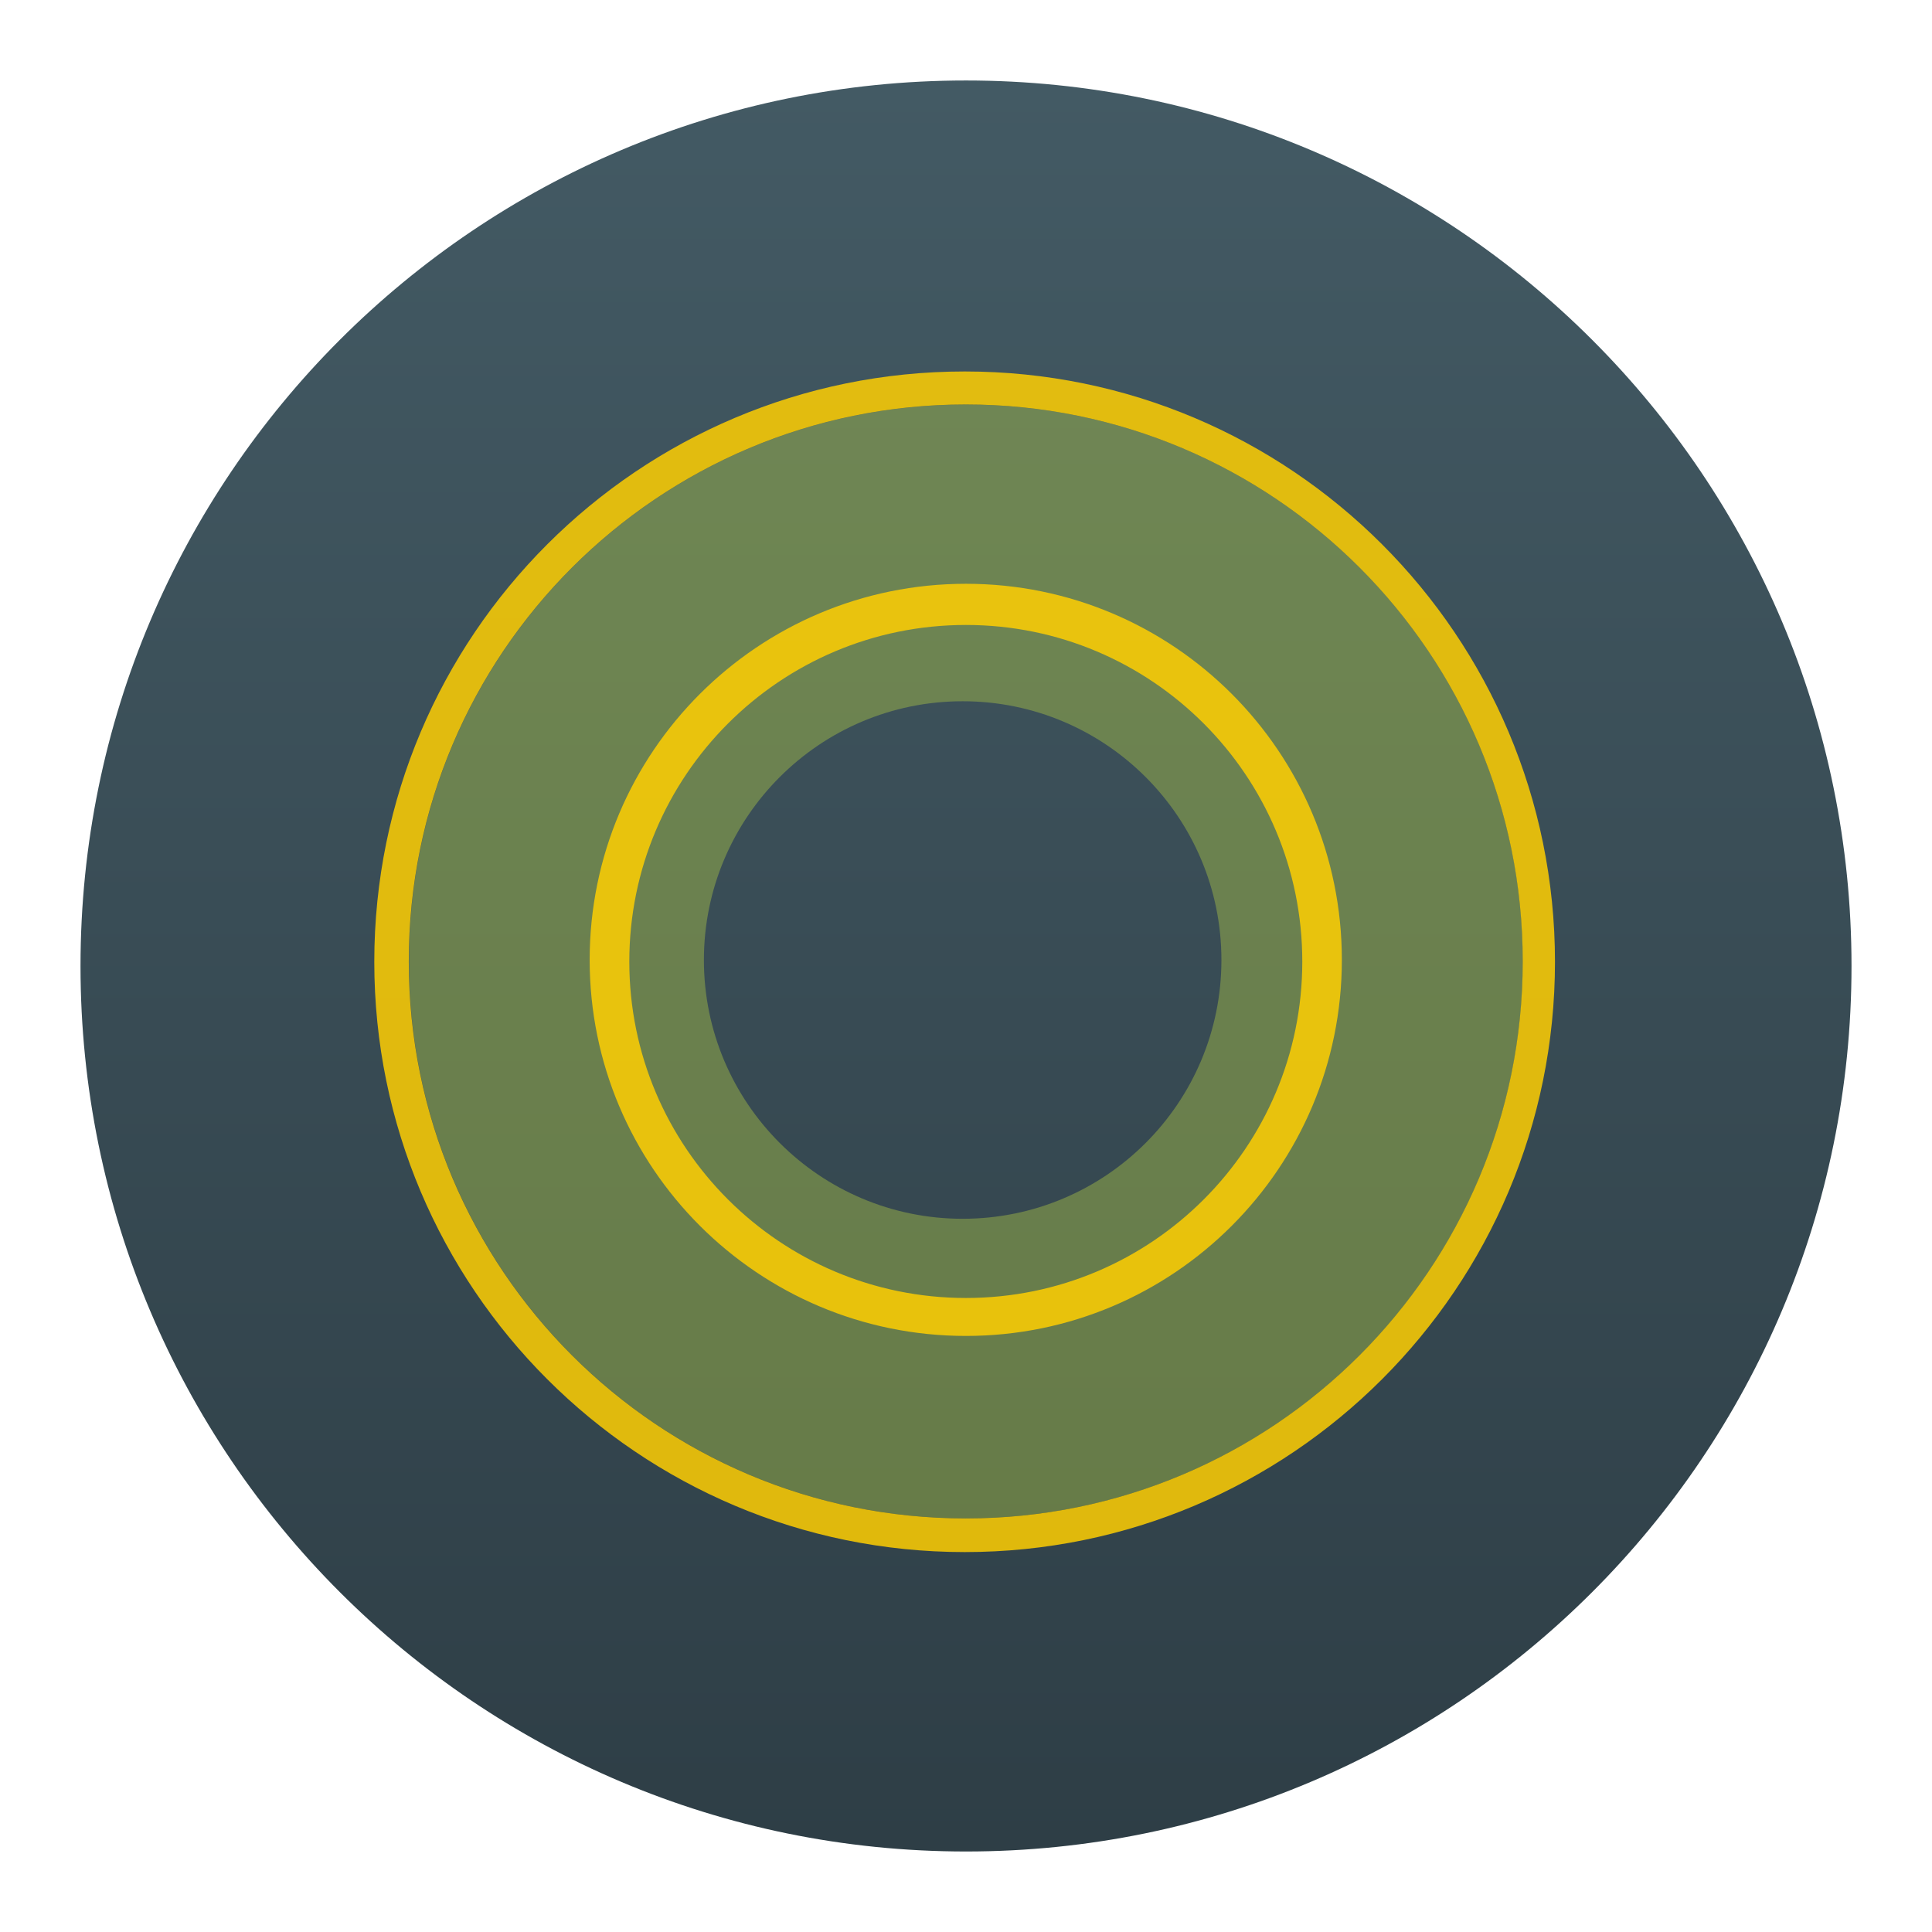
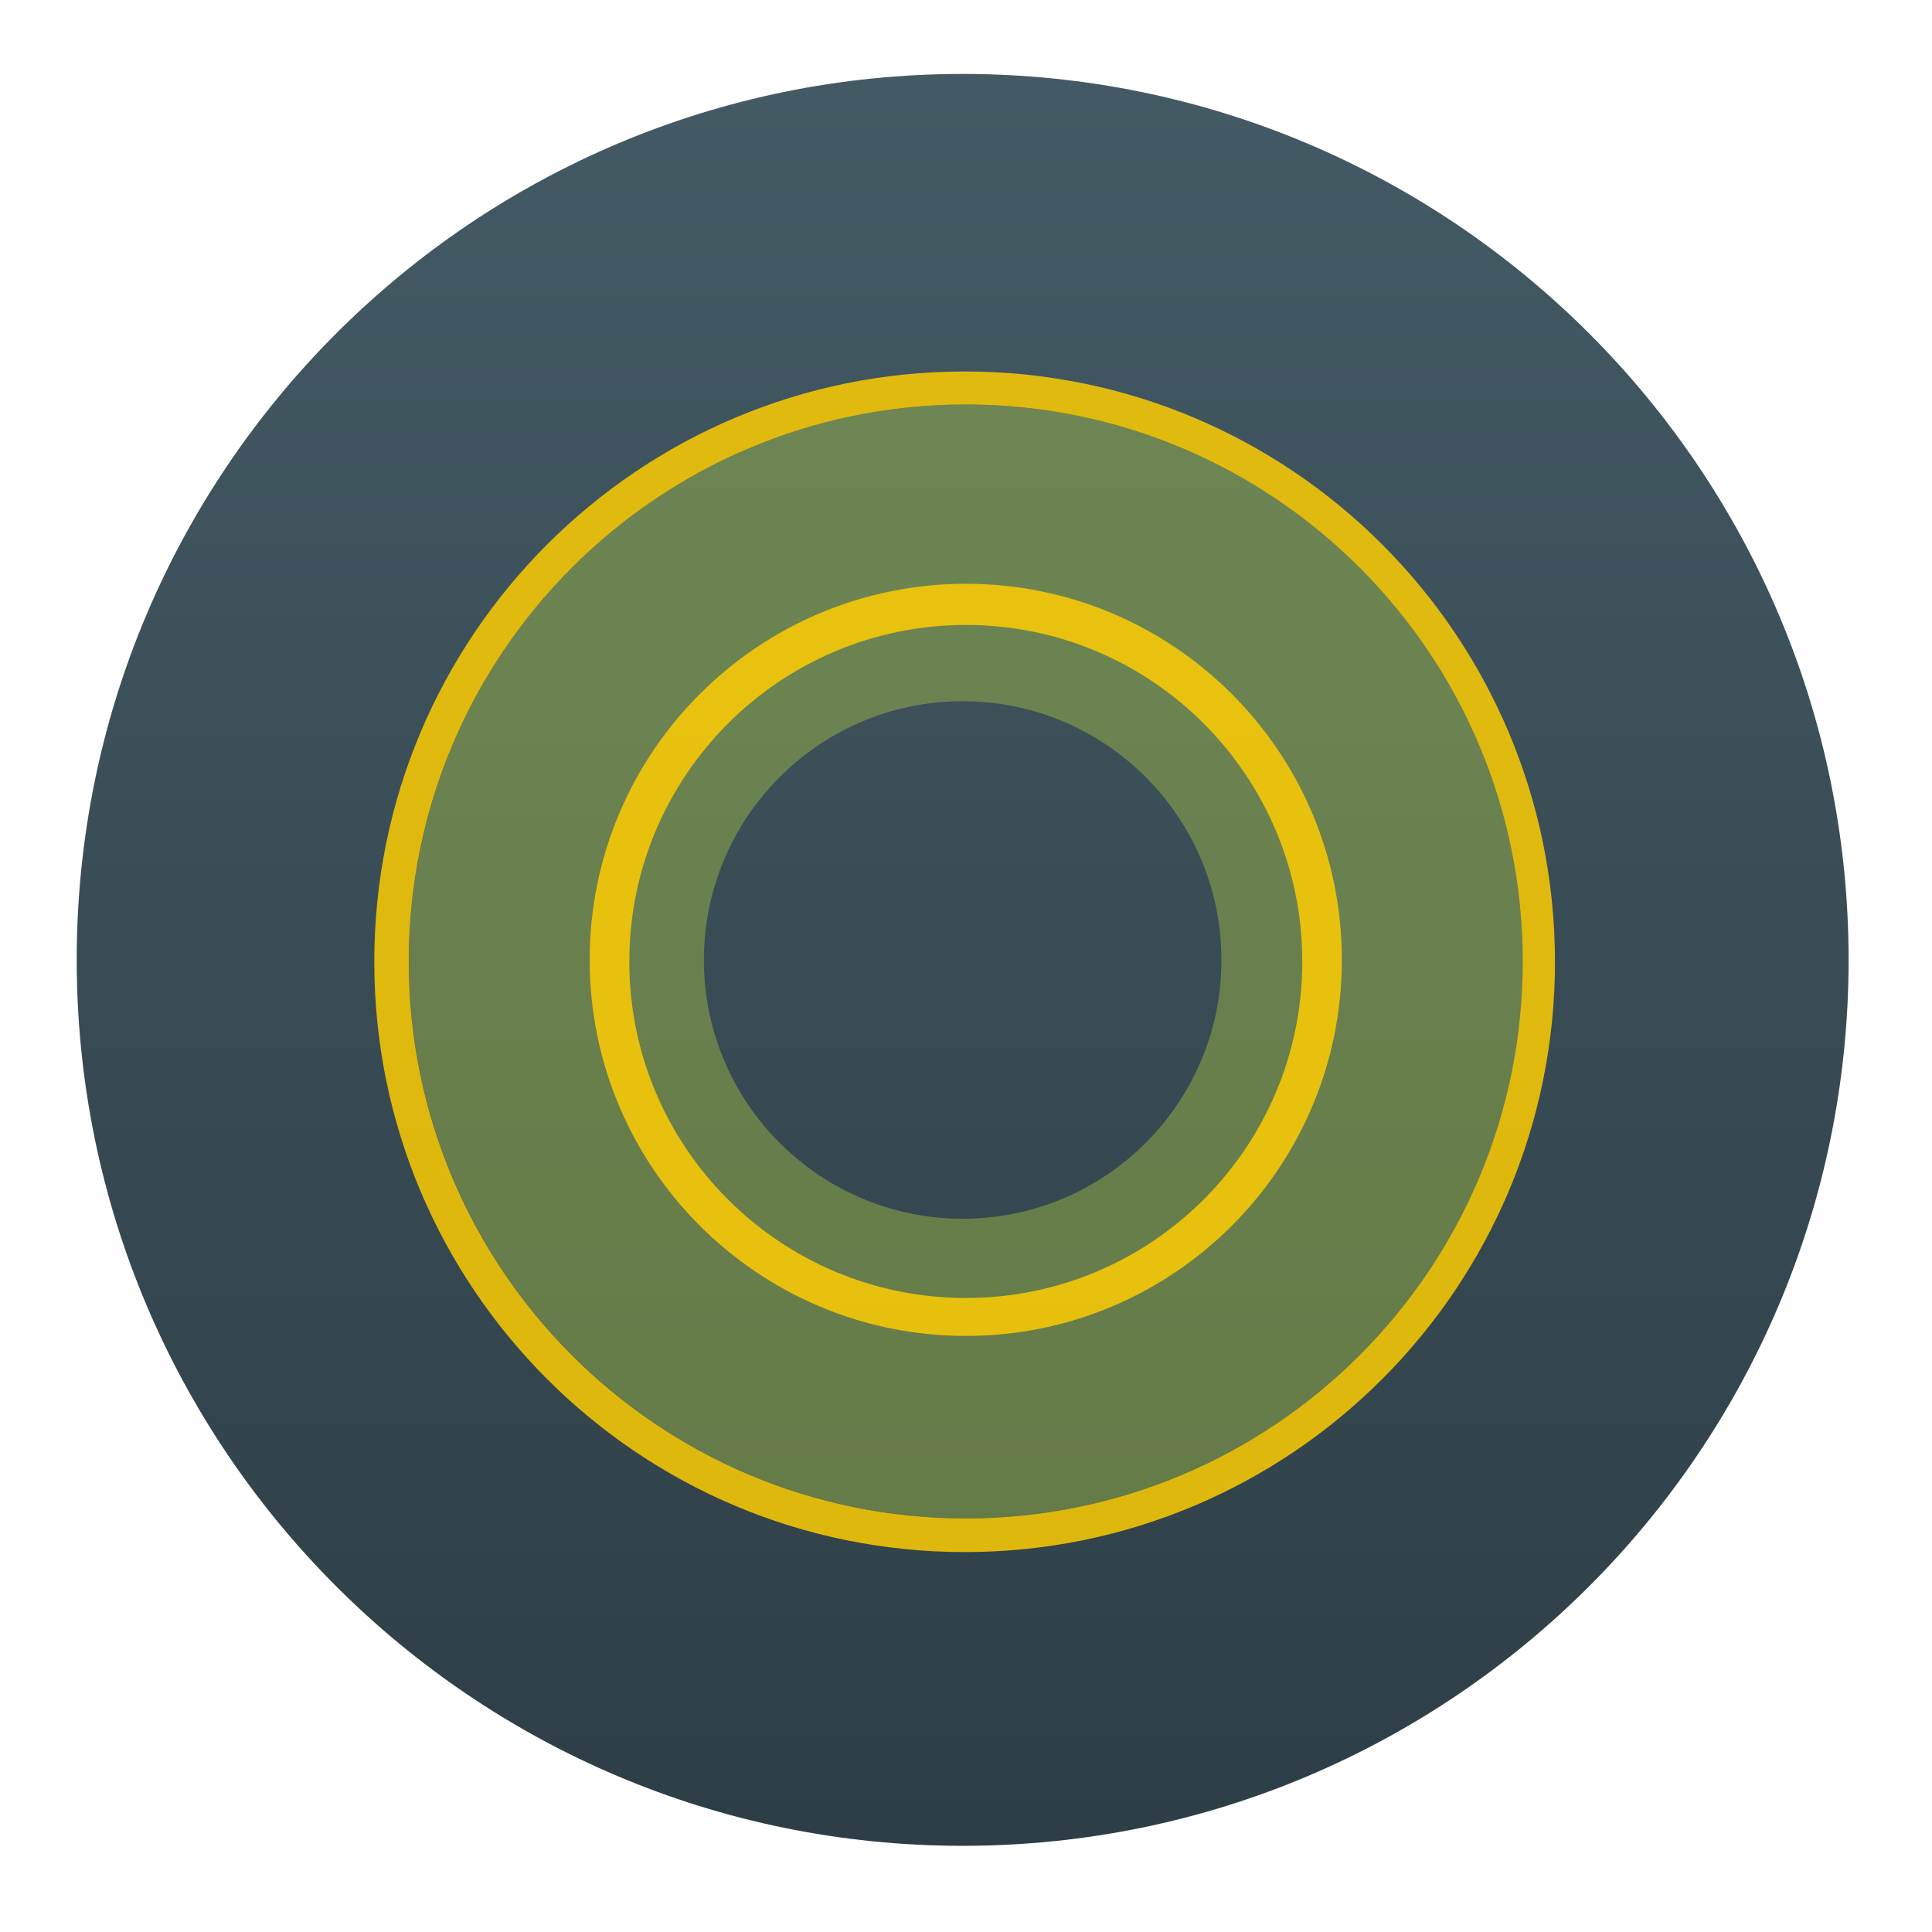
- <svg xmlns="http://www.w3.org/2000/svg" xmlns:ns2="http://www.openswatchbook.org/uri/2009/osb" xmlns:xlink="http://www.w3.org/1999/xlink" width="48" height="48" id="svg5453" version="1.1">
-   <defs id="defs5455">
-     <linearGradient xlink:href="#linearGradient4191" id="linearGradient4174" x1="409.571" y1="543.798" x2="409.571" y2="503.798" gradientUnits="userSpaceOnUse" gradientTransform="matrix(0.9451726,0,0,0.9451726,22.30382,28.42729)" />
-     <linearGradient ns2:paint="gradient" id="linearGradient4207">
-       <stop id="stop3371" offset="0" style="stop-color:#3498db;stop-opacity:1;" />
-       <stop id="stop3373" offset="1" style="stop-color:#3498db;stop-opacity:0;" />
-     </linearGradient>
-     <style type="text/css" id="current-color-scheme">.ColorScheme-Text {
-         color:#31363b;
-       }
-       .ColorScheme-Background{
-         color:#eff0f1;
-       }
-       .ColorScheme-ViewText {
-         color:#31363b;
-       }
-       .ColorScheme-ViewBackground{
-         color:#fcfcfc;
-       }
-       .ColorScheme-ViewHover {
-         color:#3daee9;
-       }
-       .ColorScheme-ViewFocus{
-         color:#3daee9;
-       }
-       .ColorScheme-ButtonText {
-         color:#31363b;
-       }
-       .ColorScheme-ButtonBackground{
-         color:#eff0f1;
-       }
-       .ColorScheme-ButtonHover {
-         color:#3daee9;
-       }
-       .ColorScheme-ButtonFocus{
-         color:#3daee9;
-       }</style>
-     <style type="text/css" id="current-color-scheme-8">.ColorScheme-Text {
-         color:#31363b;
-       }
-       .ColorScheme-Background{
-         color:#eff0f1;
-       }
-       .ColorScheme-ViewText {
-         color:#31363b;
-       }
-       .ColorScheme-ViewBackground{
-         color:#fcfcfc;
-       }
-       .ColorScheme-ViewHover {
-         color:#3daee9;
-       }
-       .ColorScheme-ViewFocus{
-         color:#3daee9;
-       }
-       .ColorScheme-ButtonText {
-         color:#31363b;
-       }
-       .ColorScheme-ButtonBackground{
-         color:#eff0f1;
-       }
-       .ColorScheme-ButtonHover {
-         color:#3daee9;
-       }
-       .ColorScheme-ButtonFocus{
-         color:#3daee9;
-       }</style>
-     <style type="text/css" id="current-color-scheme-7">.ColorScheme-Text {
-         color:#31363b;
-       }
-       .ColorScheme-Background{
-         color:#eff0f1;
-       }
-       .ColorScheme-ViewText {
-         color:#31363b;
-       }
-       .ColorScheme-ViewBackground{
-         color:#fcfcfc;
-       }
-       .ColorScheme-ViewHover {
-         color:#3daee9;
-       }
-       .ColorScheme-ViewFocus{
-         color:#3daee9;
-       }
-       .ColorScheme-ButtonText {
-         color:#31363b;
-       }
-       .ColorScheme-ButtonBackground{
-         color:#eff0f1;
-       }
-       .ColorScheme-ButtonHover {
-         color:#3daee9;
-       }
-       .ColorScheme-ButtonFocus{
-         color:#3daee9;
-       }</style>
-     <style type="text/css" id="current-color-scheme-0">.ColorScheme-Text {
-         color:#31363b;
-       }
-       .ColorScheme-Background{
-         color:#eff0f1;
-       }
-       .ColorScheme-ViewText {
-         color:#31363b;
-       }
-       .ColorScheme-ViewBackground{
-         color:#fcfcfc;
-       }
-       .ColorScheme-ViewHover {
-         color:#3daee9;
-       }
-       .ColorScheme-ViewFocus{
-         color:#3daee9;
-       }
-       .ColorScheme-ButtonText {
-         color:#31363b;
-       }
-       .ColorScheme-ButtonBackground{
-         color:#eff0f1;
-       }
-       .ColorScheme-ButtonHover {
-         color:#3daee9;
-       }
-       .ColorScheme-ButtonFocus{
-         color:#3daee9;
-       }</style>
-     <style type="text/css" id="current-color-scheme-8-6">.ColorScheme-Text {
-         color:#31363b;
-       }
-       .ColorScheme-Background{
-         color:#eff0f1;
-       }
-       .ColorScheme-ViewText {
-         color:#31363b;
-       }
-       .ColorScheme-ViewBackground{
-         color:#fcfcfc;
-       }
-       .ColorScheme-ViewHover {
-         color:#3daee9;
-       }
-       .ColorScheme-ViewFocus{
-         color:#3daee9;
-       }
-       .ColorScheme-ButtonText {
-         color:#31363b;
-       }
-       .ColorScheme-ButtonBackground{
-         color:#eff0f1;
-       }
-       .ColorScheme-ButtonHover {
-         color:#3daee9;
-       }
-       .ColorScheme-ButtonFocus{
-         color:#3daee9;
-       }</style>
-     <style type="text/css" id="current-color-scheme-7-6">.ColorScheme-Text {
-         color:#31363b;
-       }
-       .ColorScheme-Background{
-         color:#eff0f1;
-       }
-       .ColorScheme-ViewText {
-         color:#31363b;
-       }
-       .ColorScheme-ViewBackground{
-         color:#fcfcfc;
-       }
-       .ColorScheme-ViewHover {
-         color:#3daee9;
-       }
-       .ColorScheme-ViewFocus{
-         color:#3daee9;
-       }
-       .ColorScheme-ButtonText {
-         color:#31363b;
-       }
-       .ColorScheme-ButtonBackground{
-         color:#eff0f1;
-       }
-       .ColorScheme-ButtonHover {
-         color:#3daee9;
-       }
-       .ColorScheme-ButtonFocus{
-         color:#3daee9;
-       }</style>
-     <style type="text/css" id="current-color-scheme-4">.ColorScheme-Text {
-         color:#31363b;
-       }
-       .ColorScheme-Background{
-         color:#eff0f1;
-       }
-       .ColorScheme-ViewText {
-         color:#31363b;
-       }
-       .ColorScheme-ViewBackground{
-         color:#fcfcfc;
-       }
-       .ColorScheme-ViewHover {
-         color:#3daee9;
-       }
-       .ColorScheme-ViewFocus{
-         color:#3daee9;
-       }
-       .ColorScheme-ButtonText {
-         color:#31363b;
-       }
-       .ColorScheme-ButtonBackground{
-         color:#eff0f1;
-       }
-       .ColorScheme-ButtonHover {
-         color:#3daee9;
-       }
-       .ColorScheme-ButtonFocus{
-         color:#3daee9;
-       }</style>
-     <style type="text/css" id="current-color-scheme-8-0">.ColorScheme-Text {
-         color:#31363b;
-       }
-       .ColorScheme-Background{
-         color:#eff0f1;
-       }
-       .ColorScheme-ViewText {
-         color:#31363b;
-       }
-       .ColorScheme-ViewBackground{
-         color:#fcfcfc;
-       }
-       .ColorScheme-ViewHover {
-         color:#3daee9;
-       }
-       .ColorScheme-ViewFocus{
-         color:#3daee9;
-       }
-       .ColorScheme-ButtonText {
-         color:#31363b;
-       }
-       .ColorScheme-ButtonBackground{
-         color:#eff0f1;
-       }
-       .ColorScheme-ButtonHover {
-         color:#3daee9;
-       }
-       .ColorScheme-ButtonFocus{
-         color:#3daee9;
-       }</style>
-     <style type="text/css" id="current-color-scheme-7-7">.ColorScheme-Text {
-         color:#31363b;
-       }
-       .ColorScheme-Background{
-         color:#eff0f1;
-       }
-       .ColorScheme-ViewText {
-         color:#31363b;
-       }
-       .ColorScheme-ViewBackground{
-         color:#fcfcfc;
-       }
-       .ColorScheme-ViewHover {
-         color:#3daee9;
-       }
-       .ColorScheme-ViewFocus{
-         color:#3daee9;
-       }
-       .ColorScheme-ButtonText {
-         color:#31363b;
-       }
-       .ColorScheme-ButtonBackground{
-         color:#eff0f1;
-       }
-       .ColorScheme-ButtonHover {
-         color:#3daee9;
-       }
-       .ColorScheme-ButtonFocus{
-         color:#3daee9;
-       }</style>
-     <clipPath id="clipPath-097322657">
-       <g id="g4210" transform="translate(0,-1004.362)">
-         <path id="path4212" fill="#1890d0" transform="matrix(15.33333,0,0,11.5,415,878.8622)" d="m -24 13 c 0 1.105 -0.672 2 -1.5 2 -0.828 0 -1.5 -0.895 -1.5 -2 0 -1.105 0.672 -2 1.5 -2 0.828 0 1.5 0.895 1.5 2 z" />
-       </g>
-     </clipPath>
-     <linearGradient id="linearGradient4191">
-       <stop style="stop-color:#2e3e46;stop-opacity:1" offset="0" id="stop4193" />
-       <stop style="stop-color:#435a64;stop-opacity:1" offset="1" id="stop4195" />
+ <svg xmlns="http://www.w3.org/2000/svg" style="clip-rule:evenodd;fill-rule:evenodd;stroke-linejoin:round;stroke-miterlimit:1.414" version="1.1" viewBox="0 0 48 48">
+   <circle cx="23.917" cy="23.848" r="22.011" style="fill:url(#_Linear1)" />
+   <path d="m23.997 10.049c-7.643 0-13.837 6.196-13.837 13.838 0 7.643 6.196 13.837 13.837 13.837 7.644 0 13.838-6.196 13.838-13.837s-6.196-13.838-13.838-13.838m-0.08 7.373c3.549 0 6.429 2.876 6.429 6.429 0 3.548-2.876 6.428-6.429 6.428-3.549 0-6.429-2.88-6.429-6.428 0-3.549 2.88-6.429 6.429-6.429" style="fill-opacity:.38;fill-rule:nonzero;fill:#b9d543" />
+   <path d="m23.969 9.229c-8.102 0-14.67 6.566-14.67 14.667 0 8.099 6.568 14.665 14.67 14.665 8.098 0 14.664-6.566 14.664-14.665 0-8.101-6.566-14.667-14.664-14.667zm0.025 0.82c7.643 0 13.838 6.196 13.838 13.838 0 7.643-6.196 13.838-13.838 13.838-7.643 0-13.838-6.197-13.838-13.838s6.197-13.838 13.838-13.838zm4e-3 4.455c-5.16 0-9.348 4.182-9.348 9.344 0 5.16 4.187 9.343 9.348 9.343 5.16 0 9.34-4.182 9.34-9.343s-4.179-9.344-9.34-9.344zm0 1.023c4.615 0 8.357 3.745 8.357 8.364 0 4.614-3.742 8.357-8.357 8.357s-8.363-3.743-8.363-8.357c0-4.615 3.744-8.364 8.363-8.364z" style="fill-opacity:.84;fill-rule:nonzero;fill:#ffce02" />
+   <defs>
+     <linearGradient id="_Linear1" x2="1" gradientTransform="matrix(2.69557e-15,-44.0221,44.0221,2.69558e-15,25.0177,45.8587)" gradientUnits="userSpaceOnUse">
+       <stop style="stop-color:#2e3e46" offset="0" />
+       <stop style="stop-color:#435a64" offset="1" />
    </linearGradient>
  </defs>
-   <g id="layer1" transform="translate(-384.5714,-499.798)">
-     <g id="g4441" transform="matrix(1.163809,0,0,1.163809,-66.81466,-85.46386)">
-       <rect ry="18.903" y="504.603" x="389.571" height="37.807" width="37.807" id="rect4166" style="opacity:1;fill:url(#linearGradient4174);fill-opacity:1;stroke:none;stroke-width:2.567;stroke-miterlimit:4;stroke-dasharray:none;stroke-opacity:0.55" />
-       <path id="path4252" d="m 408.472,511.52 c -6.568,0 -11.89,5.324 -11.89,11.89 0,6.568 5.324,11.89 11.89,11.89 6.568,0 11.89,-5.324 11.89,-11.89 0,-6.565 -5.324,-11.89 -11.89,-11.89 m -0.069,6.335 c 3.049,0 5.524,2.471 5.524,5.524 0,3.049 -2.471,5.524 -5.524,5.524 -3.049,0 -5.524,-2.475 -5.524,-5.524 0,-3.049 2.475,-5.524 5.524,-5.524 m 0,0" style="fill:#b9d543;fill-opacity:0.388;fill-rule:nonzero;stroke:none;stroke-width:0.84" />
-       <path style="fill:#ffce02;fill-opacity:0.847;fill-rule:nonzero;stroke:none;stroke-width:0.978" d="M 23.969 9.229 C 15.867 9.229 9.299 15.795 9.299 23.896 C 9.299 31.995 15.867 38.561 23.969 38.561 C 32.067 38.561 38.633 31.995 38.633 23.896 C 38.633 15.795 32.067 9.229 23.969 9.229 z M 23.994 10.049 C 31.637 10.049 37.832 16.245 37.832 23.887 C 37.832 31.53 31.636 37.725 23.994 37.725 C 16.351 37.725 10.156 31.528 10.156 23.887 C 10.156 16.246 16.353 10.049 23.994 10.049 z M 23.998 14.504 C 18.838 14.504 14.65 18.686 14.65 23.848 C 14.65 29.008 18.837 33.191 23.998 33.191 C 29.158 33.191 33.338 29.009 33.338 23.848 C 33.338 18.687 29.159 14.504 23.998 14.504 z M 23.998 15.527 C 28.613 15.527 32.355 19.272 32.355 23.891 C 32.355 28.505 28.613 32.248 23.998 32.248 C 19.383 32.248 15.635 28.505 15.635 23.891 C 15.635 19.276 19.379 15.527 23.998 15.527 z " transform="matrix(0.8592476,0,0,0.8592476,387.8524,502.8848)" id="path4250" />
-     </g>
-   </g>
</svg>
